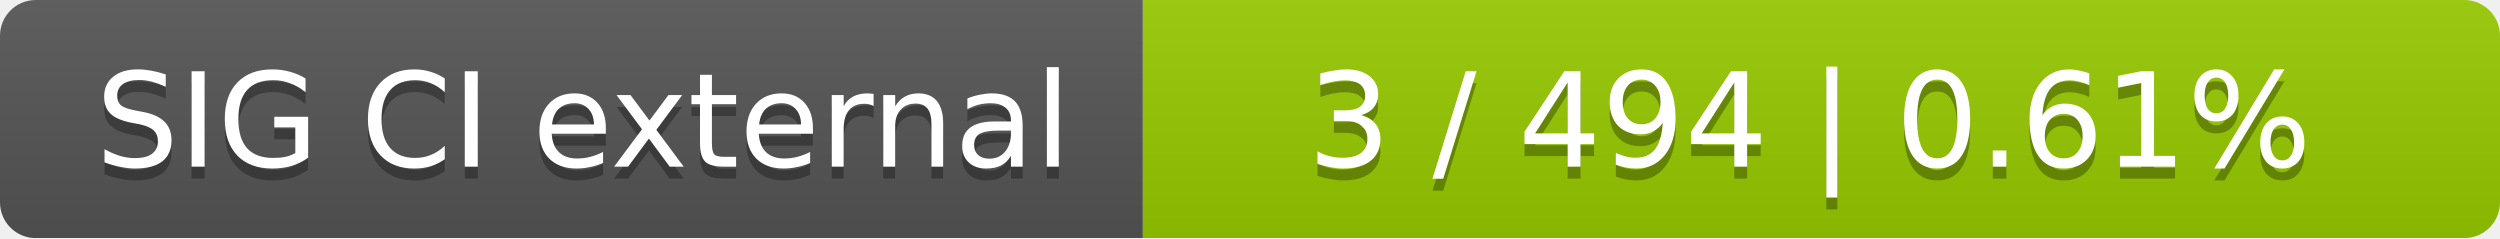
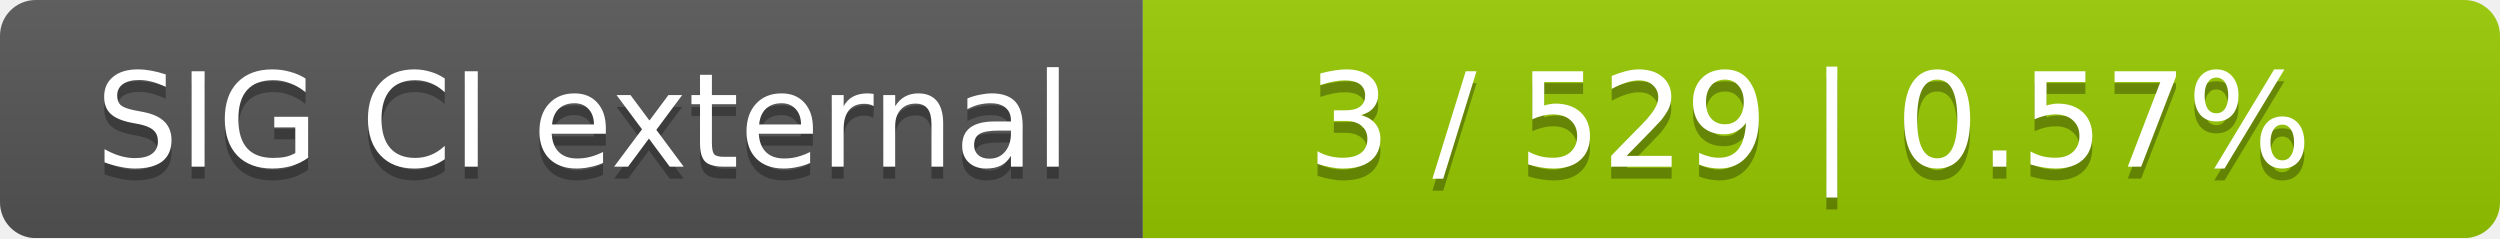
<svg xmlns="http://www.w3.org/2000/svg" width="210" height="20">
  <linearGradient id="smooth" x2="0" y2="100%">
    <stop offset="0" stop-color="#bbb" stop-opacity=".1" />
    <stop offset="1" stop-opacity=".1" />
  </linearGradient>
  <mask id="round">
    <rect width="210" height="20" rx="3" fill="#fff" />
  </mask>
  <g mask="url(#round)">
    <rect width="96" height="20" fill="#555" />
    <rect x="96" width="114" height="20" fill="#97ca00" />
    <rect width="210" height="20" fill="url(#smooth)" />
  </g>
  <g fill="#fff" text-anchor="middle" font-family="DejaVu Sans,Verdana,Geneva,sans-serif" font-size="11">
    <text x="49" y="15" fill="#010101" fill-opacity=".3">SIG CI external</text>
    <text x="49" y="14">SIG CI external</text>
-     <text x="152" y="15" fill="#010101" fill-opacity=".3">3 / 494    |    0.61%</text>
-     <text x="152" y="14">3 / 494    |    0.61%</text>
+     <text x="152" y="15" fill="#010101" fill-opacity=".3">3 / 529    |    0.57%</text>
+     <text x="152" y="14">3 / 529    |    0.57%</text>
  </g>
</svg>
